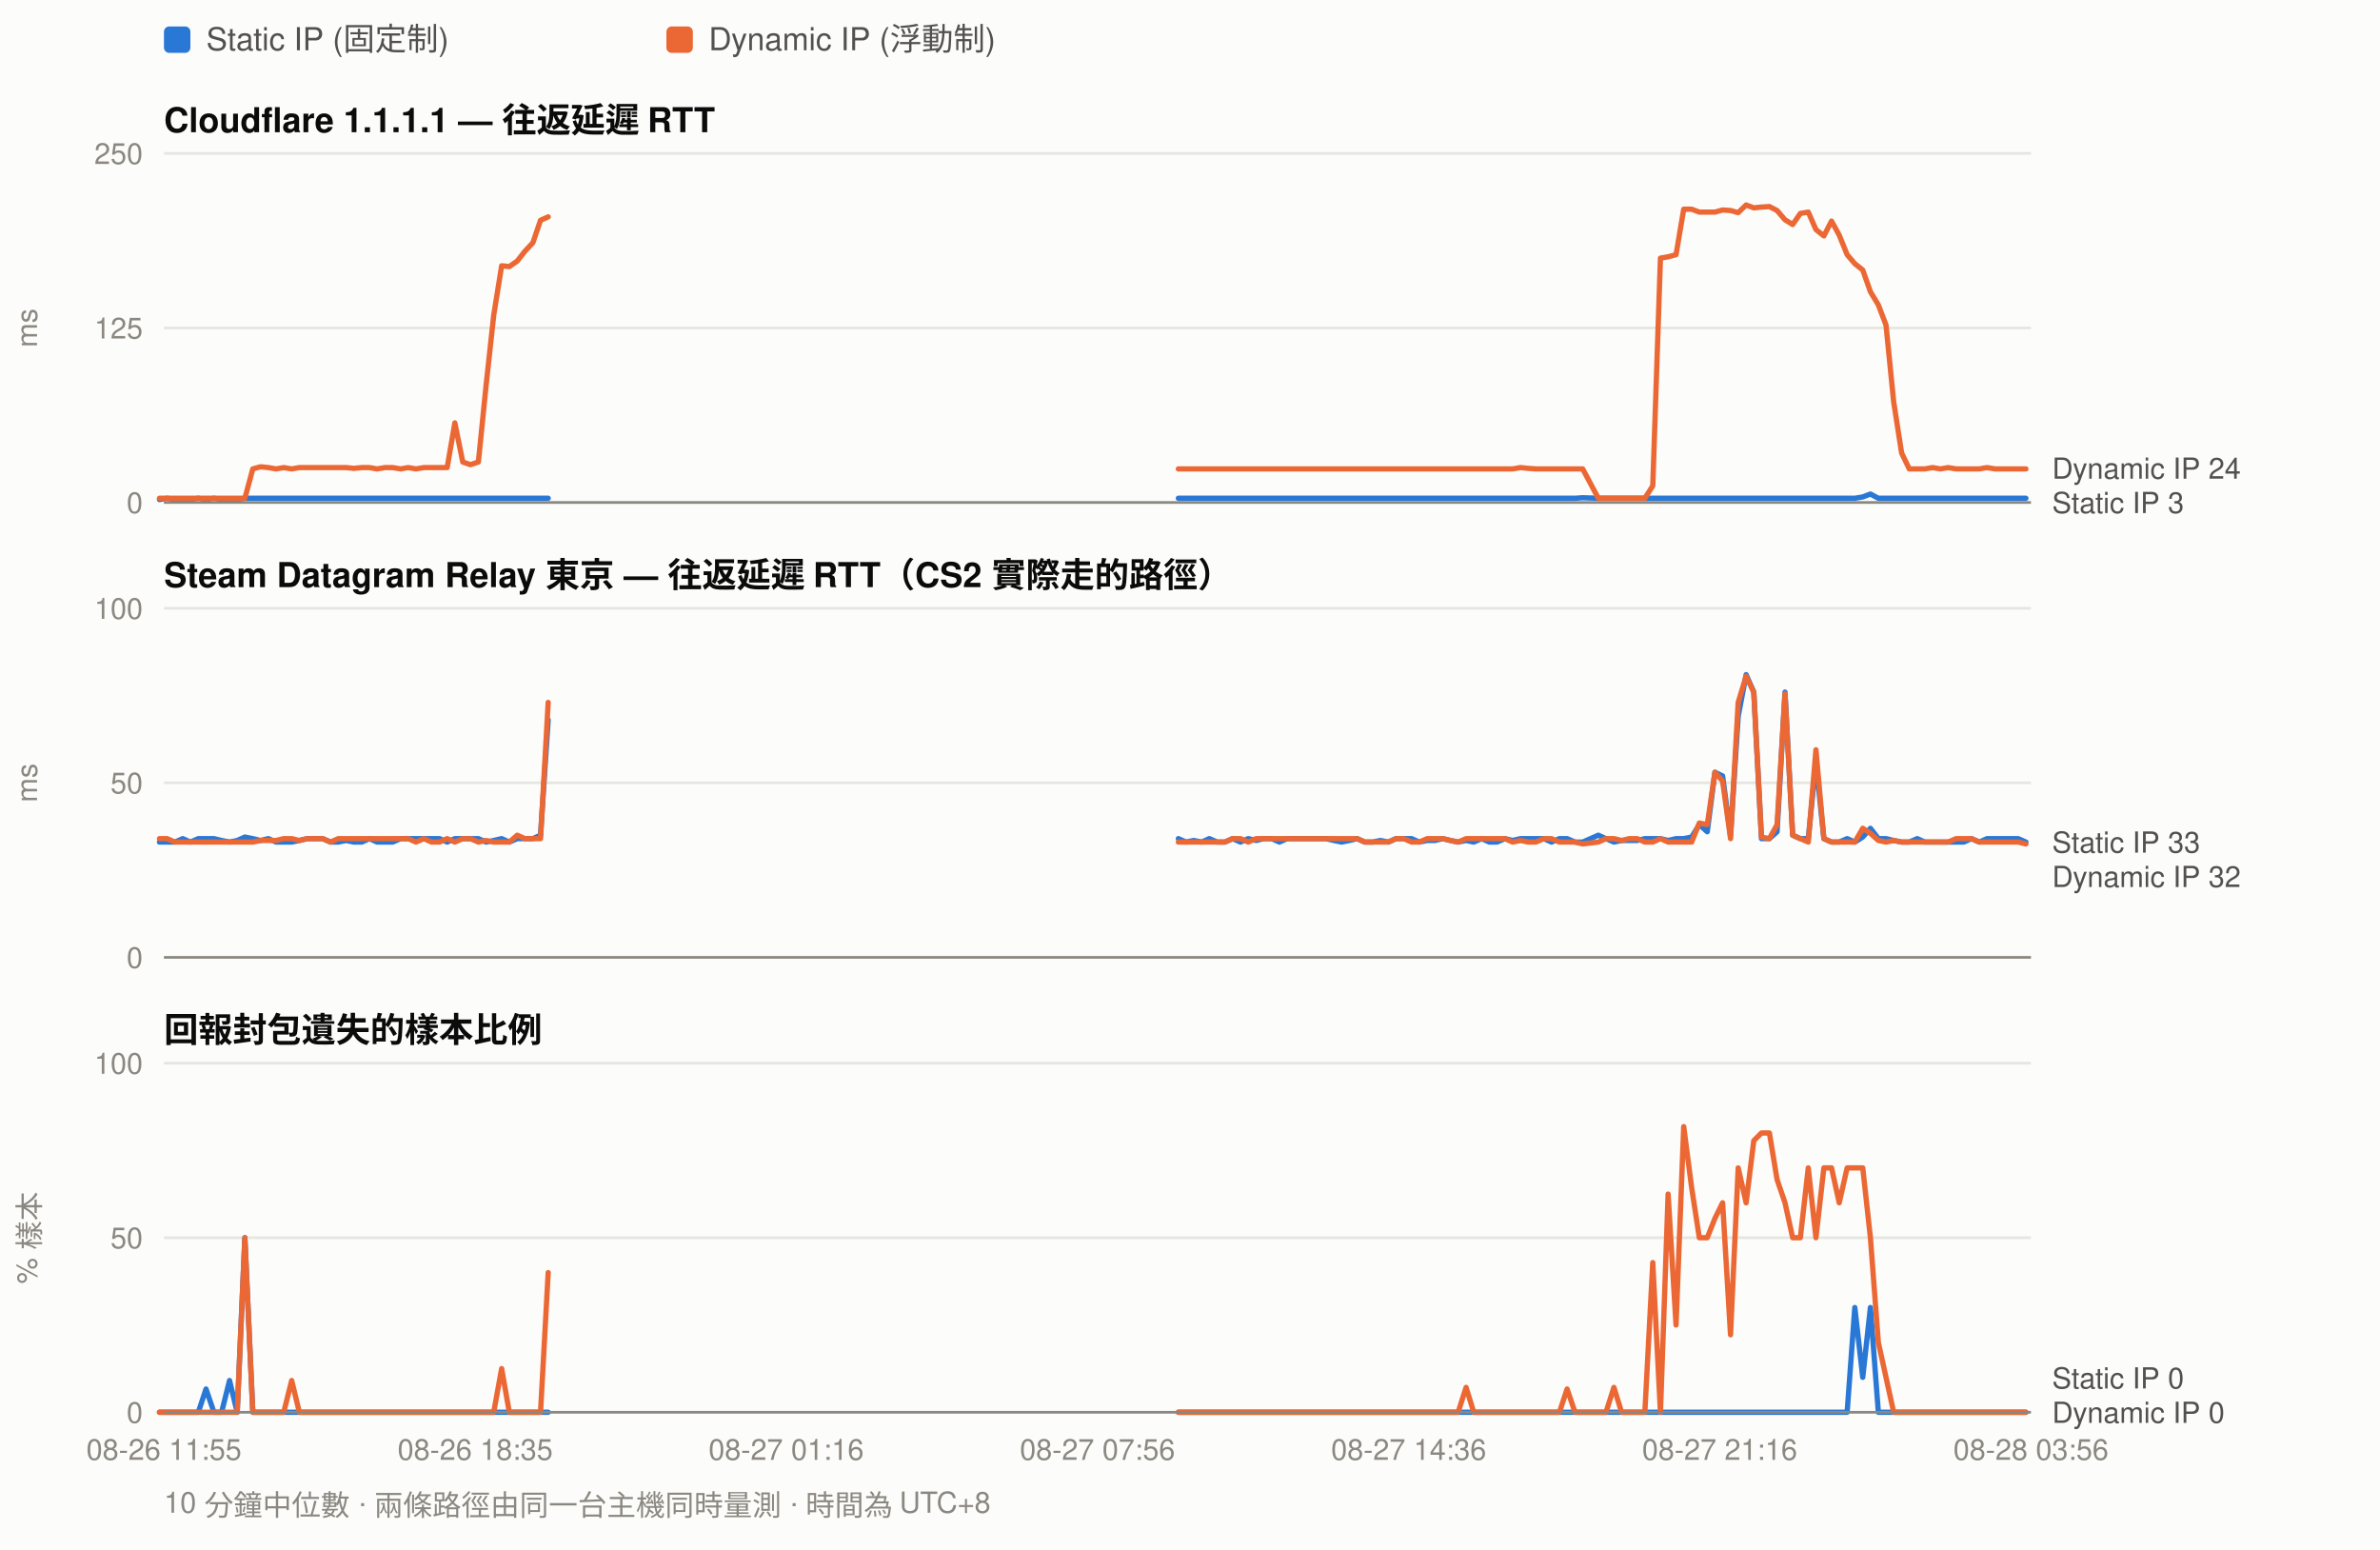
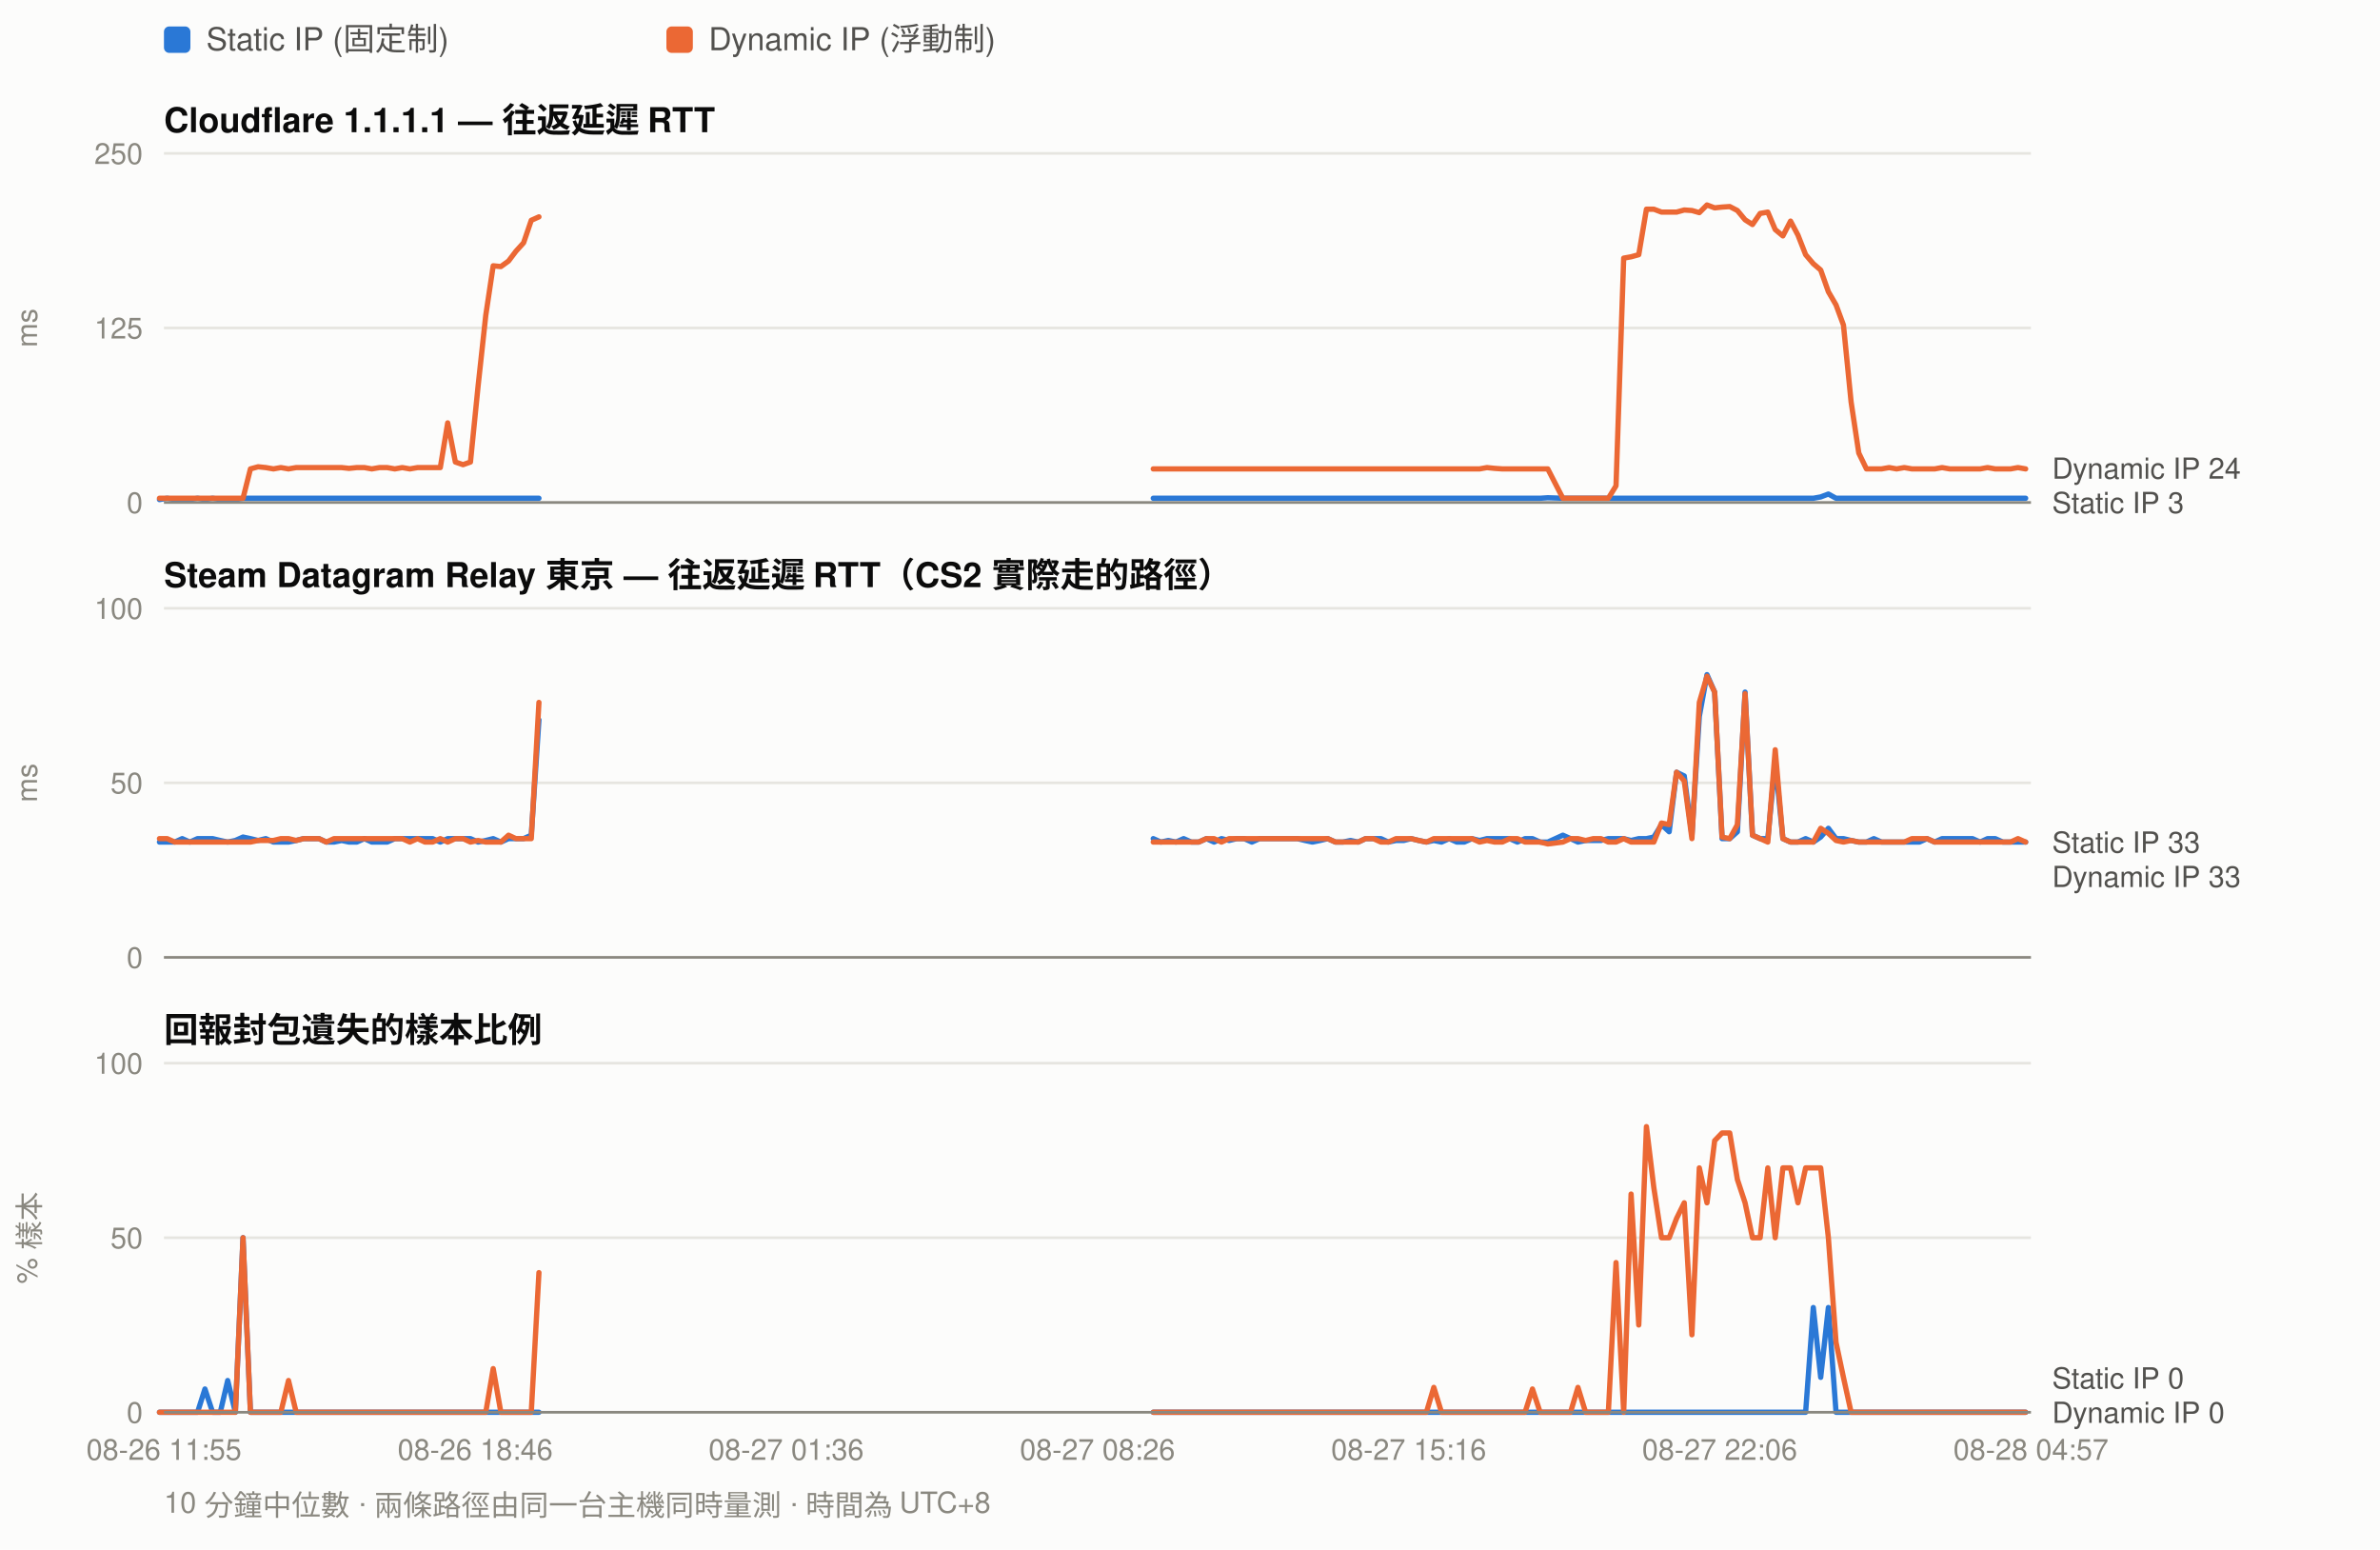
<svg xmlns="http://www.w3.org/2000/svg" width="900" height="586" viewBox="0 0 900 586" font-family="ui-sans-serif,-apple-system,Segoe UI,Helvetica,Arial,sans-serif">
  <rect width="900" height="586" fill="#fcfcfb" />
  <rect x="62" y="10" width="10" height="10" rx="2" fill="#2a78d6" />
  <text x="78" y="19" font-size="12" fill="#52514e">Static IP (固定制)</text>
  <rect x="252" y="10" width="10" height="10" rx="2" fill="#eb6834" />
  <text x="268" y="19" font-size="12" fill="#52514e">Dynamic IP (浮動制)</text>
  <text x="62" y="50" font-size="13" font-weight="600" fill="#0b0b0b">Cloudflare 1.1.1.1 — 往返延遲 RTT</text>
  <line x1="62" y1="190.0" x2="768" y2="190.0" stroke="#e6e5e0" stroke-width="1" />
  <text x="54" y="194.0" font-size="11" text-anchor="end" fill="#8a8880">0</text>
  <line x1="62" y1="124.0" x2="768" y2="124.0" stroke="#e6e5e0" stroke-width="1" />
  <text x="54" y="128.0" font-size="11" text-anchor="end" fill="#8a8880">125</text>
  <line x1="62" y1="58.0" x2="768" y2="58.0" stroke="#e6e5e0" stroke-width="1" />
  <text x="54" y="62.0" font-size="11" text-anchor="end" fill="#8a8880">250</text>
  <text x="14" y="124.0" font-size="11" fill="#8a8880" transform="rotate(-90 14 124.0)" text-anchor="middle">ms</text>
-   <path d="M60.3 188.9 L63.2 188.4 L66.2 188.9 L69.1 188.9 L72.0 188.9 L75.0 188.4 L77.9 188.9 L80.9 188.4 L83.8 188.9 L86.8 188.9 L89.7 188.9 L92.6 188.4 L95.6 188.4 L98.5 188.4 L101.5 188.4 L104.4 188.4 L107.3 188.4 L110.3 188.4 L113.2 188.4 L116.2 188.4 L119.1 188.4 L122.0 188.4 L125.0 188.4 L127.9 188.4 L130.9 188.4 L133.8 188.4 L136.8 188.4 L139.7 188.4 L142.6 188.4 L145.6 188.4 L148.5 188.4 L151.5 188.4 L154.4 188.4 L157.3 188.4 L160.3 188.4 L163.2 188.4 L166.2 188.4 L169.1 188.4 L172.0 188.4 L175.0 188.4 L177.9 188.4 L180.9 188.4 L183.8 188.4 L186.7 188.4 L189.7 188.4 L192.6 188.4 L195.6 188.4 L198.5 188.4 L201.5 188.4 L204.4 188.4 L207.3 188.4" fill="none" stroke="#2a78d6" stroke-width="2" stroke-linejoin="round" stroke-linecap="round" />
-   <path d="M445.6 188.4 L448.5 188.4 L451.4 188.4 L454.4 188.4 L457.3 188.4 L460.3 188.4 L463.2 188.4 L466.1 188.4 L469.1 188.4 L472.0 188.4 L475.0 188.4 L477.9 188.4 L480.9 188.4 L483.8 188.4 L486.7 188.4 L489.7 188.4 L492.6 188.4 L495.6 188.4 L498.5 188.4 L501.4 188.4 L504.4 188.4 L507.3 188.4 L510.3 188.4 L513.2 188.4 L516.1 188.4 L519.1 188.4 L522.0 188.4 L525.0 188.4 L527.9 188.4 L530.8 188.4 L533.8 188.4 L536.7 188.4 L539.7 188.4 L542.6 188.4 L545.6 188.4 L548.5 188.4 L551.4 188.4 L554.4 188.4 L557.3 188.4 L560.3 188.4 L563.2 188.4 L566.1 188.4 L569.1 188.4 L572.0 188.4 L575.0 188.4 L577.9 188.4 L580.8 188.4 L583.8 188.4 L586.7 188.4 L589.7 188.4 L592.6 188.4 L595.6 188.4 L598.5 188.2 L604.4 188.4 L607.3 188.4 L610.3 188.4 L613.2 188.4 L616.1 188.4 L619.1 188.4 L622.0 188.4 L625.0 188.4 L627.9 188.4 L630.8 188.4 L633.8 188.4 L636.7 188.4 L639.7 188.4 L642.6 188.4 L645.6 188.4 L648.5 188.4 L651.4 188.4 L654.4 188.4 L657.3 188.4 L660.3 188.4 L663.2 188.4 L666.1 188.4 L669.1 188.4 L672.0 188.4 L675.0 188.4 L677.9 188.4 L680.8 188.4 L683.8 188.4 L686.7 188.4 L689.7 188.4 L692.6 188.4 L695.5 188.4 L698.5 188.4 L701.4 188.4 L704.4 187.9 L707.3 186.8 L710.3 188.4 L713.2 188.4 L716.1 188.4 L719.1 188.4 L722.0 188.4 L725.0 188.4 L727.9 188.4 L730.8 188.4 L733.8 188.4 L736.7 188.4 L739.7 188.4 L742.6 188.4 L745.5 188.4 L748.5 188.4 L751.4 188.4 L754.4 188.4 L757.3 188.4 L760.3 188.4 L763.2 188.4 L766.1 188.4" fill="none" stroke="#2a78d6" stroke-width="2" stroke-linejoin="round" stroke-linecap="round" />
-   <path d="M60.3 188.4 L63.2 188.4 L66.2 188.4 L69.1 188.4 L72.0 188.4 L75.0 188.4 L77.9 188.4 L80.9 188.4 L83.8 188.4 L86.8 188.4 L89.7 188.4 L92.6 188.4 L95.6 177.3 L98.5 176.5 L101.5 176.8 L104.4 177.3 L107.3 176.8 L110.3 177.3 L113.2 176.8 L116.2 176.8 L119.1 176.8 L122.0 176.8 L125.0 176.8 L127.9 176.8 L130.9 176.8 L133.8 177.1 L136.8 176.8 L139.7 176.8 L142.6 177.3 L145.6 176.8 L148.5 176.8 L151.5 177.3 L154.4 176.8 L157.3 177.3 L160.3 176.8 L163.2 176.8 L166.2 176.8 L169.1 176.8 L172.0 159.9 L175.0 174.7 L177.9 175.7 L180.9 174.7 L183.8 145.9 L186.7 119.2 L189.7 100.5 L192.6 100.8 L195.6 98.7 L198.5 95.0 L201.5 91.8 L204.4 83.3 L207.3 82.0" fill="none" stroke="#eb6834" stroke-width="2" stroke-linejoin="round" stroke-linecap="round" />
-   <path d="M445.6 177.3 L448.5 177.3 L451.4 177.3 L454.4 177.3 L457.3 177.3 L460.3 177.3 L463.2 177.3 L466.1 177.3 L469.1 177.3 L472.0 177.3 L475.0 177.3 L477.9 177.3 L480.9 177.3 L483.8 177.3 L486.7 177.3 L489.7 177.3 L492.6 177.3 L495.6 177.3 L498.5 177.3 L501.4 177.3 L504.4 177.3 L507.3 177.3 L510.3 177.3 L513.2 177.3 L516.1 177.3 L519.1 177.3 L522.0 177.3 L525.0 177.3 L527.9 177.3 L530.8 177.3 L533.8 177.3 L536.7 177.3 L539.7 177.3 L542.6 177.3 L545.6 177.3 L548.5 177.3 L551.4 177.3 L554.4 177.3 L557.3 177.3 L560.3 177.3 L563.2 177.3 L566.1 177.3 L569.1 177.3 L572.0 177.3 L575.0 176.8 L577.9 177.1 L580.8 177.3 L583.8 177.3 L586.7 177.3 L589.7 177.3 L592.6 177.3 L595.6 177.3 L598.5 177.3 L604.4 188.4 L607.3 188.4 L610.3 188.4 L613.2 188.4 L616.1 188.4 L619.1 188.4 L622.0 188.4 L625.0 183.7 L627.9 97.6 L630.8 97.1 L633.8 96.3 L636.7 79.1 L639.7 79.1 L642.6 80.2 L645.6 80.2 L648.5 80.2 L651.4 79.4 L654.4 79.6 L657.3 80.4 L660.3 77.5 L663.2 78.6 L666.1 78.3 L669.1 78.1 L672.0 79.6 L675.0 83.1 L677.9 84.9 L680.8 80.7 L683.8 80.2 L686.7 86.8 L689.7 89.2 L692.6 83.6 L695.5 88.9 L698.5 96.3 L701.4 99.7 L704.4 102.1 L707.3 110.3 L710.3 115.3 L713.2 122.9 L716.1 152.0 L719.1 171.3 L722.0 177.3 L725.0 177.3 L727.9 177.3 L730.8 176.8 L733.8 177.3 L736.7 176.8 L739.7 177.3 L742.6 177.3 L745.5 177.3 L748.5 177.3 L751.4 176.8 L754.4 177.3 L757.3 177.3 L760.3 177.3 L763.2 177.3 L766.1 177.3" fill="none" stroke="#eb6834" stroke-width="2" stroke-linejoin="round" stroke-linecap="round" />
+   <path d="M60.3 188.9 L63.2 188.4 L66.1 188.9 L68.9 188.9 L71.8 188.9 L74.7 188.4 L77.5 188.9 L80.4 188.4 L83.3 188.9 L86.1 188.9 L89.0 188.9 L91.9 188.4 L94.7 188.4 L97.6 188.4 L100.5 188.4 L103.4 188.4 L106.2 188.4 L109.1 188.4 L112.0 188.4 L114.8 188.4 L117.7 188.4 L120.6 188.4 L123.4 188.4 L126.3 188.4 L129.2 188.4 L132.0 188.4 L134.9 188.4 L137.8 188.4 L140.6 188.4 L143.5 188.4 L146.4 188.4 L149.3 188.4 L152.1 188.4 L155.0 188.4 L157.9 188.4 L160.7 188.4 L163.6 188.4 L166.5 188.4 L169.3 188.4 L172.2 188.4 L175.1 188.4 L177.9 188.4 L180.8 188.4 L183.7 188.4 L186.5 188.4 L189.4 188.4 L192.3 188.4 L195.1 188.4 L198.0 188.4 L200.9 188.4 L203.8 188.4" fill="none" stroke="#2a78d6" stroke-width="2" stroke-linejoin="round" stroke-linecap="round" />
+   <path d="M436.1 188.4 L439.0 188.4 L441.8 188.4 L444.7 188.4 L447.6 188.4 L450.5 188.4 L453.3 188.4 L456.2 188.4 L459.1 188.4 L461.9 188.4 L464.8 188.4 L467.7 188.4 L470.5 188.4 L473.4 188.4 L476.3 188.4 L479.1 188.4 L482.0 188.4 L484.9 188.4 L487.7 188.4 L490.6 188.4 L493.5 188.4 L496.3 188.4 L499.2 188.4 L502.1 188.4 L505.0 188.4 L507.8 188.4 L510.7 188.4 L513.6 188.4 L516.4 188.4 L519.3 188.4 L522.2 188.4 L525.0 188.4 L527.9 188.4 L530.8 188.4 L533.6 188.4 L536.5 188.4 L539.4 188.4 L542.2 188.4 L545.1 188.4 L548.0 188.4 L550.9 188.4 L553.7 188.4 L556.6 188.4 L559.5 188.4 L562.3 188.4 L565.2 188.4 L568.1 188.4 L570.9 188.4 L573.8 188.4 L576.7 188.4 L579.5 188.4 L582.4 188.4 L585.3 188.2 L591.0 188.4 L593.9 188.4 L596.7 188.4 L599.6 188.4 L602.5 188.4 L605.4 188.4 L608.2 188.4 L611.1 188.4 L614.0 188.4 L616.8 188.4 L619.7 188.4 L622.6 188.4 L625.4 188.4 L628.3 188.4 L631.2 188.4 L634.0 188.4 L636.9 188.4 L639.8 188.4 L642.6 188.4 L645.5 188.4 L648.4 188.4 L651.2 188.4 L654.1 188.4 L657.0 188.4 L659.9 188.4 L662.7 188.4 L665.6 188.4 L668.5 188.4 L671.3 188.4 L674.2 188.4 L677.1 188.4 L679.9 188.4 L682.8 188.4 L685.7 188.4 L688.5 187.9 L691.4 186.8 L694.3 188.4 L697.1 188.4 L700.0 188.4 L702.9 188.4 L705.8 188.4 L708.6 188.4 L711.5 188.4 L714.4 188.4 L717.2 188.4 L720.1 188.4 L723.0 188.4 L725.8 188.4 L728.7 188.4 L731.6 188.4 L734.4 188.4 L737.3 188.4 L740.2 188.4 L743.0 188.4 L745.9 188.4 L748.8 188.4 L751.6 188.4 L754.5 188.4 L757.4 188.4 L760.3 188.4 L763.1 188.4 L766.0 188.4" fill="none" stroke="#2a78d6" stroke-width="2" stroke-linejoin="round" stroke-linecap="round" />
+   <path d="M60.3 188.4 L63.2 188.4 L66.1 188.4 L68.9 188.4 L71.8 188.4 L74.7 188.4 L77.5 188.4 L80.4 188.4 L83.3 188.4 L86.1 188.4 L89.0 188.4 L91.9 188.4 L94.7 177.3 L97.6 176.5 L100.5 176.8 L103.4 177.3 L106.2 176.8 L109.1 177.3 L112.0 176.8 L114.8 176.8 L117.7 176.8 L120.6 176.8 L123.4 176.8 L126.3 176.8 L129.2 176.8 L132.0 177.1 L134.9 176.8 L137.8 176.8 L140.6 177.3 L143.5 176.8 L146.4 176.8 L149.3 177.3 L152.1 176.8 L155.0 177.3 L157.9 176.8 L160.7 176.8 L163.6 176.8 L166.5 176.8 L169.3 159.9 L172.2 174.7 L175.1 175.7 L177.9 174.7 L180.8 145.9 L183.7 119.2 L186.5 100.5 L189.4 100.8 L192.3 98.7 L195.1 95.0 L198.0 91.8 L200.9 83.3 L203.8 82.0" fill="none" stroke="#eb6834" stroke-width="2" stroke-linejoin="round" stroke-linecap="round" />
+   <path d="M436.1 177.3 L439.0 177.3 L441.8 177.3 L444.7 177.3 L447.6 177.3 L450.5 177.3 L453.3 177.3 L456.2 177.3 L459.1 177.3 L461.9 177.3 L464.8 177.3 L467.7 177.3 L470.5 177.3 L473.4 177.3 L476.3 177.3 L479.1 177.3 L482.0 177.3 L484.9 177.3 L487.7 177.3 L490.6 177.3 L493.5 177.3 L496.3 177.3 L499.2 177.3 L502.1 177.3 L505.0 177.3 L507.8 177.3 L510.7 177.3 L513.6 177.3 L516.4 177.3 L519.3 177.3 L522.2 177.3 L525.0 177.3 L527.9 177.3 L530.8 177.3 L533.6 177.3 L536.5 177.3 L539.4 177.3 L542.2 177.3 L545.1 177.3 L548.0 177.3 L550.9 177.3 L553.7 177.3 L556.6 177.3 L559.5 177.3 L562.3 176.8 L565.2 177.1 L568.1 177.3 L570.9 177.3 L573.8 177.3 L576.7 177.3 L579.5 177.3 L582.4 177.3 L585.3 177.3 L591.0 188.4 L593.9 188.4 L596.7 188.4 L599.6 188.4 L602.5 188.4 L605.4 188.4 L608.2 188.4 L611.1 183.7 L614.0 97.6 L616.8 97.1 L619.7 96.3 L622.6 79.1 L625.4 79.1 L628.3 80.2 L631.2 80.2 L634.0 80.2 L636.9 79.4 L639.8 79.6 L642.6 80.4 L645.5 77.5 L648.4 78.6 L651.2 78.3 L654.1 78.1 L657.0 79.6 L659.9 83.1 L662.7 84.9 L665.6 80.7 L668.5 80.2 L671.3 86.8 L674.2 89.2 L677.1 83.6 L679.9 88.9 L682.8 96.3 L685.7 99.7 L688.5 102.1 L691.4 110.3 L694.3 115.3 L697.1 122.9 L700.0 152.0 L702.9 171.3 L705.8 177.3 L708.6 177.3 L711.5 177.3 L714.4 176.8 L717.2 177.3 L720.1 176.8 L723.0 177.3 L725.8 177.3 L728.7 177.3 L731.6 177.3 L734.4 176.8 L737.3 177.3 L740.2 177.3 L743.0 177.3 L745.9 177.3 L748.8 177.3 L751.6 176.8 L754.5 177.3 L757.4 177.3 L760.3 177.3 L763.1 176.8 L766.0 177.3" fill="none" stroke="#eb6834" stroke-width="2" stroke-linejoin="round" stroke-linecap="round" />
  <text x="776" y="181.0" font-size="11" fill="#52514e">Dynamic IP 24</text>
  <text x="776" y="194.0" font-size="11" fill="#52514e">Static IP 3</text>
  <line x1="62" y1="190" x2="768" y2="190" stroke="#8a8880" stroke-width="1" />
  <text x="62" y="222" font-size="13" font-weight="600" fill="#0b0b0b">Steam Datagram Relay 東京 — 往返延遲 RTT（CS2 實際走的路徑）</text>
  <line x1="62" y1="362.0" x2="768" y2="362.0" stroke="#e6e5e0" stroke-width="1" />
  <text x="54" y="366.0" font-size="11" text-anchor="end" fill="#8a8880">0</text>
  <line x1="62" y1="296.0" x2="768" y2="296.0" stroke="#e6e5e0" stroke-width="1" />
  <text x="54" y="300.0" font-size="11" text-anchor="end" fill="#8a8880">50</text>
  <line x1="62" y1="230.0" x2="768" y2="230.0" stroke="#e6e5e0" stroke-width="1" />
  <text x="54" y="234.0" font-size="11" text-anchor="end" fill="#8a8880">100</text>
  <text x="14" y="296.0" font-size="11" fill="#8a8880" transform="rotate(-90 14 296.0)" text-anchor="middle">ms</text>
-   <path d="M60.3 318.4 L63.2 318.4 L66.2 318.4 L69.1 317.1 L72.0 318.4 L75.0 317.1 L77.9 317.1 L80.9 317.1 L83.8 317.8 L86.8 318.4 L89.7 317.8 L92.6 316.5 L95.6 317.1 L98.5 317.8 L101.5 317.1 L104.4 318.4 L107.3 318.4 L110.3 318.4 L113.2 317.8 L116.2 317.1 L119.1 317.1 L122.0 317.1 L125.0 318.4 L127.9 318.4 L130.9 317.8 L133.8 318.4 L136.8 318.4 L139.7 317.1 L142.6 318.4 L145.6 318.4 L148.5 318.4 L151.5 317.1 L154.4 317.1 L157.3 317.1 L160.3 317.1 L163.2 317.1 L166.2 317.1 L169.1 318.4 L172.0 317.1 L175.0 317.1 L177.9 317.1 L180.9 317.1 L183.8 318.4 L186.7 317.8 L189.7 317.1 L192.6 318.4 L195.6 317.1 L198.5 317.1 L201.5 317.1 L204.4 315.8 L207.3 272.2" fill="none" stroke="#2a78d6" stroke-width="2" stroke-linejoin="round" stroke-linecap="round" />
-   <path d="M445.6 317.1 L448.5 318.4 L451.4 317.8 L454.4 318.4 L457.3 317.1 L460.3 318.4 L463.2 318.4 L466.1 317.1 L469.1 318.4 L472.0 317.1 L475.0 317.8 L477.9 317.1 L480.9 317.1 L483.8 318.4 L486.7 317.1 L489.7 317.1 L492.6 317.1 L495.6 317.1 L498.5 317.1 L501.4 317.1 L504.4 317.8 L507.3 318.4 L510.3 317.8 L513.2 317.1 L516.1 318.4 L519.1 318.4 L522.0 317.8 L525.0 318.4 L527.9 317.1 L530.8 317.1 L533.8 317.1 L536.7 318.4 L539.7 317.8 L542.6 317.8 L545.6 317.1 L548.5 317.8 L551.4 318.4 L554.4 317.8 L557.3 318.4 L560.3 317.1 L563.2 318.4 L566.1 318.4 L569.1 317.1 L572.0 317.8 L575.0 317.1 L577.9 317.1 L580.8 317.1 L583.8 317.1 L586.7 318.4 L589.7 317.1 L592.6 317.1 L595.6 318.4 L598.5 318.4 L604.4 315.8 L607.3 317.1 L610.3 318.4 L613.2 317.8 L616.1 317.8 L619.1 317.8 L622.0 317.1 L625.0 317.1 L627.9 317.1 L630.8 317.8 L633.8 317.1 L636.7 317.1 L639.7 316.5 L642.6 311.8 L645.6 314.5 L648.5 292.0 L651.4 293.4 L654.4 315.8 L657.3 270.9 L660.3 255.1 L663.2 261.7 L666.1 317.1 L669.1 317.1 L672.0 314.5 L675.0 261.7 L677.9 315.8 L680.8 317.1 L683.8 317.1 L686.7 288.1 L689.7 317.1 L692.6 318.4 L695.5 318.4 L698.5 317.1 L701.4 318.4 L704.4 316.5 L707.3 313.2 L710.3 317.1 L713.2 317.1 L716.1 317.8 L719.1 318.4 L722.0 318.4 L725.0 317.1 L727.9 318.4 L730.8 318.4 L733.8 318.4 L736.7 318.4 L739.7 318.4 L742.6 318.4 L745.5 317.1 L748.5 318.4 L751.4 317.1 L754.4 317.1 L757.3 317.1 L760.3 317.1 L763.2 317.1 L766.1 318.4" fill="none" stroke="#2a78d6" stroke-width="2" stroke-linejoin="round" stroke-linecap="round" />
-   <path d="M60.3 317.1 L63.2 317.1 L66.2 318.4 L69.1 318.4 L72.0 318.4 L75.0 318.4 L77.9 318.4 L80.9 318.4 L83.8 318.4 L86.8 318.4 L89.7 318.4 L92.6 318.4 L95.6 318.4 L98.5 317.8 L101.5 317.8 L104.4 317.8 L107.3 317.1 L110.3 317.1 L113.2 317.8 L116.2 317.1 L119.1 317.1 L122.0 317.1 L125.0 318.4 L127.9 317.1 L130.9 317.1 L133.8 317.1 L136.8 317.1 L139.7 317.1 L142.6 317.1 L145.6 317.1 L148.5 317.1 L151.5 317.1 L154.4 317.1 L157.3 318.4 L160.3 317.1 L163.2 318.4 L166.2 318.4 L169.1 317.1 L172.0 318.4 L175.0 317.1 L177.9 317.1 L180.9 318.4 L183.8 317.8 L186.7 318.4 L189.7 318.4 L192.6 318.4 L195.6 315.8 L198.5 317.1 L201.5 317.1 L204.4 317.1 L207.3 265.6" fill="none" stroke="#eb6834" stroke-width="2" stroke-linejoin="round" stroke-linecap="round" />
-   <path d="M445.6 318.4 L448.5 318.4 L451.4 318.4 L454.4 318.4 L457.3 318.4 L460.3 318.4 L463.2 318.4 L466.1 317.1 L469.1 317.1 L472.0 318.4 L475.0 317.1 L477.9 317.1 L480.9 317.1 L483.8 317.1 L486.7 317.1 L489.7 317.1 L492.6 317.1 L495.6 317.1 L498.5 317.1 L501.4 317.1 L504.4 317.1 L507.3 317.1 L510.3 317.1 L513.2 317.1 L516.1 318.4 L519.1 318.4 L522.0 318.4 L525.0 318.4 L527.9 317.1 L530.8 317.1 L533.8 318.4 L536.7 318.4 L539.7 317.1 L542.6 317.1 L545.6 317.1 L548.5 317.8 L551.4 318.4 L554.4 317.1 L557.3 317.1 L560.3 317.1 L563.2 317.1 L566.1 317.1 L569.1 317.1 L572.0 318.4 L575.0 317.8 L577.9 318.4 L580.8 318.4 L583.8 317.1 L586.7 317.1 L589.7 318.4 L592.6 318.4 L595.6 318.4 L598.5 319.1 L604.4 318.4 L607.3 317.1 L610.3 317.1 L613.2 317.8 L616.1 317.1 L619.1 317.1 L622.0 318.4 L625.0 318.4 L627.9 317.1 L630.8 318.4 L633.8 318.4 L636.7 318.4 L639.7 318.4 L642.6 311.2 L645.6 311.8 L648.5 292.0 L651.4 295.3 L654.4 317.1 L657.3 265.6 L660.3 255.7 L663.2 261.7 L666.1 316.5 L669.1 317.1 L672.0 311.8 L675.0 262.3 L677.9 315.8 L680.8 317.1 L683.8 318.4 L686.7 283.5 L689.7 317.1 L692.6 318.4 L695.5 318.4 L698.5 318.4 L701.4 318.4 L704.4 313.2 L707.3 315.1 L710.3 317.8 L713.2 318.4 L716.1 317.8 L719.1 318.4 L722.0 318.4 L725.0 318.4 L727.9 318.4 L730.8 318.4 L733.8 318.4 L736.7 318.4 L739.7 317.1 L742.6 317.1 L745.5 317.1 L748.5 318.4 L751.4 318.4 L754.4 318.4 L757.3 318.4 L760.3 318.4 L763.2 318.4 L766.1 319.1" fill="none" stroke="#eb6834" stroke-width="2" stroke-linejoin="round" stroke-linecap="round" />
+   <path d="M60.3 318.4 L63.2 318.4 L66.1 318.4 L68.9 317.1 L71.8 318.4 L74.7 317.1 L77.5 317.1 L80.4 317.1 L83.3 317.8 L86.1 318.4 L89.0 317.8 L91.9 316.5 L94.7 317.1 L97.6 317.8 L100.5 317.1 L103.4 318.4 L106.2 318.4 L109.1 318.4 L112.0 317.8 L114.8 317.1 L117.7 317.1 L120.6 317.1 L123.4 318.4 L126.3 318.4 L129.2 317.8 L132.0 318.4 L134.9 318.4 L137.8 317.1 L140.6 318.4 L143.5 318.4 L146.4 318.4 L149.3 317.1 L152.1 317.1 L155.0 317.1 L157.9 317.1 L160.7 317.1 L163.6 317.1 L166.5 318.4 L169.3 317.1 L172.2 317.1 L175.1 317.1 L177.9 317.1 L180.8 318.4 L183.7 317.8 L186.5 317.1 L189.4 318.4 L192.3 317.1 L195.1 317.1 L198.0 317.1 L200.9 315.8 L203.8 272.2" fill="none" stroke="#2a78d6" stroke-width="2" stroke-linejoin="round" stroke-linecap="round" />
+   <path d="M436.1 317.1 L439.0 318.4 L441.8 317.8 L444.7 318.4 L447.6 317.1 L450.5 318.4 L453.3 318.4 L456.2 317.1 L459.1 318.4 L461.9 317.1 L464.8 317.8 L467.7 317.1 L470.5 317.1 L473.4 318.4 L476.3 317.1 L479.1 317.1 L482.0 317.1 L484.9 317.1 L487.7 317.1 L490.6 317.1 L493.5 317.8 L496.3 318.4 L499.2 317.8 L502.1 317.1 L505.0 318.4 L507.8 318.4 L510.7 317.8 L513.6 318.4 L516.4 317.1 L519.3 317.1 L522.2 317.1 L525.0 318.4 L527.9 317.8 L530.8 317.8 L533.6 317.1 L536.5 317.8 L539.4 318.4 L542.2 317.8 L545.1 318.4 L548.0 317.1 L550.9 318.4 L553.7 318.4 L556.6 317.1 L559.5 317.8 L562.3 317.1 L565.2 317.1 L568.1 317.1 L570.9 317.1 L573.8 318.4 L576.7 317.1 L579.5 317.1 L582.4 318.4 L585.3 318.4 L591.0 315.8 L593.9 317.1 L596.7 318.4 L599.6 317.8 L602.5 317.8 L605.4 317.8 L608.2 317.1 L611.1 317.1 L614.0 317.1 L616.8 317.8 L619.7 317.1 L622.6 317.1 L625.4 316.5 L628.3 311.8 L631.2 314.5 L634.0 292.0 L636.9 293.4 L639.8 315.8 L642.6 270.9 L645.5 255.1 L648.4 261.7 L651.2 317.1 L654.1 317.1 L657.0 314.5 L659.9 261.7 L662.7 315.8 L665.6 317.1 L668.5 317.1 L671.3 288.1 L674.2 317.1 L677.1 318.4 L679.9 318.4 L682.8 317.1 L685.7 318.4 L688.5 316.5 L691.4 313.2 L694.3 317.1 L697.1 317.1 L700.0 317.8 L702.9 318.4 L705.8 318.4 L708.6 317.1 L711.5 318.4 L714.4 318.4 L717.2 318.4 L720.1 318.4 L723.0 318.4 L725.8 318.4 L728.7 317.1 L731.6 318.4 L734.4 317.1 L737.3 317.1 L740.2 317.1 L743.0 317.1 L745.9 317.1 L748.8 318.4 L751.6 317.1 L754.5 317.1 L757.4 318.4 L760.3 318.4 L763.1 318.4 L766.0 318.4" fill="none" stroke="#2a78d6" stroke-width="2" stroke-linejoin="round" stroke-linecap="round" />
+   <path d="M60.3 317.1 L63.2 317.1 L66.1 318.4 L68.9 318.4 L71.8 318.4 L74.7 318.4 L77.5 318.4 L80.4 318.4 L83.3 318.4 L86.1 318.4 L89.0 318.4 L91.9 318.4 L94.7 318.4 L97.6 317.8 L100.5 317.8 L103.4 317.8 L106.2 317.1 L109.1 317.1 L112.0 317.8 L114.8 317.1 L117.7 317.1 L120.6 317.1 L123.4 318.4 L126.3 317.1 L129.2 317.1 L132.0 317.1 L134.9 317.1 L137.8 317.1 L140.6 317.1 L143.5 317.1 L146.4 317.1 L149.3 317.1 L152.1 317.1 L155.0 318.4 L157.9 317.1 L160.7 318.4 L163.6 318.4 L166.5 317.1 L169.3 318.4 L172.2 317.1 L175.1 317.1 L177.9 318.4 L180.8 317.8 L183.7 318.4 L186.5 318.4 L189.4 318.4 L192.3 315.8 L195.1 317.1 L198.0 317.1 L200.9 317.1 L203.8 265.6" fill="none" stroke="#eb6834" stroke-width="2" stroke-linejoin="round" stroke-linecap="round" />
+   <path d="M436.1 318.4 L439.0 318.4 L441.8 318.4 L444.7 318.4 L447.6 318.4 L450.5 318.4 L453.3 318.4 L456.2 317.1 L459.1 317.1 L461.9 318.4 L464.8 317.1 L467.7 317.1 L470.5 317.1 L473.4 317.1 L476.3 317.1 L479.1 317.1 L482.0 317.1 L484.9 317.1 L487.7 317.1 L490.6 317.1 L493.5 317.1 L496.3 317.1 L499.2 317.1 L502.1 317.1 L505.0 318.4 L507.8 318.4 L510.7 318.4 L513.6 318.4 L516.4 317.1 L519.3 317.1 L522.2 318.4 L525.0 318.4 L527.9 317.1 L530.8 317.1 L533.6 317.1 L536.5 317.8 L539.4 318.4 L542.2 317.1 L545.1 317.1 L548.0 317.1 L550.9 317.1 L553.7 317.1 L556.6 317.1 L559.5 318.4 L562.3 317.8 L565.2 318.4 L568.1 318.4 L570.9 317.1 L573.8 317.1 L576.7 318.4 L579.5 318.4 L582.4 318.4 L585.3 319.1 L591.0 318.4 L593.9 317.1 L596.7 317.1 L599.6 317.8 L602.5 317.1 L605.4 317.1 L608.2 318.4 L611.1 318.4 L614.0 317.1 L616.8 318.4 L619.7 318.4 L622.6 318.4 L625.4 318.4 L628.3 311.2 L631.2 311.8 L634.0 292.0 L636.9 295.3 L639.8 317.1 L642.6 265.6 L645.5 255.7 L648.4 261.7 L651.2 316.5 L654.1 317.1 L657.0 311.8 L659.9 262.3 L662.7 315.8 L665.6 317.1 L668.5 318.4 L671.3 283.5 L674.2 317.1 L677.1 318.4 L679.9 318.4 L682.8 318.4 L685.7 318.4 L688.5 313.2 L691.4 315.1 L694.3 317.8 L697.1 318.4 L700.0 317.8 L702.9 318.4 L705.8 318.4 L708.6 318.4 L711.5 318.4 L714.4 318.4 L717.2 318.4 L720.1 318.4 L723.0 317.1 L725.8 317.1 L728.7 317.1 L731.6 318.4 L734.4 318.4 L737.3 318.4 L740.2 318.4 L743.0 318.4 L745.9 318.4 L748.8 318.4 L751.6 318.4 L754.5 318.4 L757.4 318.4 L760.3 318.4 L763.1 317.1 L766.0 318.4" fill="none" stroke="#eb6834" stroke-width="2" stroke-linejoin="round" stroke-linecap="round" />
  <text x="776" y="322.4" font-size="11" fill="#52514e">Static IP 33</text>
-   <text x="776" y="335.4" font-size="11" fill="#52514e">Dynamic IP 32</text>
+   <text x="776" y="335.4" font-size="11" fill="#52514e">Dynamic IP 33</text>
  <line x1="62" y1="362" x2="768" y2="362" stroke="#8a8880" stroke-width="1" />
  <text x="62" y="394" font-size="13" font-weight="600" fill="#0b0b0b">回報封包遺失的樣本比例</text>
  <line x1="62" y1="534.0" x2="768" y2="534.0" stroke="#e6e5e0" stroke-width="1" />
  <text x="54" y="538.0" font-size="11" text-anchor="end" fill="#8a8880">0</text>
  <line x1="62" y1="468.0" x2="768" y2="468.0" stroke="#e6e5e0" stroke-width="1" />
  <text x="54" y="472.0" font-size="11" text-anchor="end" fill="#8a8880">50</text>
  <line x1="62" y1="402.0" x2="768" y2="402.0" stroke="#e6e5e0" stroke-width="1" />
  <text x="54" y="406.0" font-size="11" text-anchor="end" fill="#8a8880">100</text>
  <text x="14" y="468.0" font-size="11" fill="#8a8880" transform="rotate(-90 14 468.0)" text-anchor="middle">% 樣本</text>
-   <path d="M60.3 534.0 L63.2 534.0 L66.2 534.0 L69.1 534.0 L72.0 534.0 L75.0 534.0 L77.9 525.2 L80.9 534.0 L83.8 534.0 L86.8 522.0 L89.7 534.0 L92.6 468.0 L95.6 534.0 L98.5 534.0 L101.5 534.0 L104.4 534.0 L107.3 534.0 L110.3 534.0 L113.2 534.0 L116.2 534.0 L119.1 534.0 L122.0 534.0 L125.0 534.0 L127.9 534.0 L130.9 534.0 L133.8 534.0 L136.8 534.0 L139.7 534.0 L142.6 534.0 L145.6 534.0 L148.5 534.0 L151.5 534.0 L154.4 534.0 L157.3 534.0 L160.3 534.0 L163.2 534.0 L166.2 534.0 L169.1 534.0 L172.0 534.0 L175.0 534.0 L177.9 534.0 L180.9 534.0 L183.8 534.0 L186.7 534.0 L189.7 534.0 L192.6 534.0 L195.6 534.0 L198.5 534.0 L201.5 534.0 L204.4 534.0 L207.3 534.0" fill="none" stroke="#2a78d6" stroke-width="2" stroke-linejoin="round" stroke-linecap="round" />
-   <path d="M445.6 534.0 L448.5 534.0 L451.4 534.0 L454.4 534.0 L457.3 534.0 L460.3 534.0 L463.2 534.0 L466.1 534.0 L469.1 534.0 L472.0 534.0 L475.0 534.0 L477.9 534.0 L480.9 534.0 L483.8 534.0 L486.7 534.0 L489.7 534.0 L492.6 534.0 L495.6 534.0 L498.5 534.0 L501.4 534.0 L504.4 534.0 L507.3 534.0 L510.3 534.0 L513.2 534.0 L516.1 534.0 L519.1 534.0 L522.0 534.0 L525.0 534.0 L527.9 534.0 L530.8 534.0 L533.8 534.0 L536.7 534.0 L539.7 534.0 L542.6 534.0 L545.6 534.0 L548.5 534.0 L551.4 534.0 L554.4 534.0 L557.3 534.0 L560.3 534.0 L563.2 534.0 L566.1 534.0 L569.1 534.0 L572.0 534.0 L575.0 534.0 L577.9 534.0 L580.8 534.0 L583.8 534.0 L586.7 534.0 L589.7 534.0 L592.6 534.0 L595.6 534.0 L598.5 534.0 L604.4 534.0 L607.3 534.0 L610.3 534.0 L613.2 534.0 L616.1 534.0 L619.1 534.0 L622.0 534.0 L625.0 534.0 L627.9 534.0 L630.8 534.0 L633.8 534.0 L636.7 534.0 L639.7 534.0 L642.6 534.0 L645.6 534.0 L648.5 534.0 L651.4 534.0 L654.4 534.0 L657.3 534.0 L660.3 534.0 L663.2 534.0 L666.1 534.0 L669.1 534.0 L672.0 534.0 L675.0 534.0 L677.9 534.0 L680.8 534.0 L683.8 534.0 L686.7 534.0 L689.7 534.0 L692.6 534.0 L695.5 534.0 L698.5 534.0 L701.4 494.4 L704.4 520.8 L707.3 494.4 L710.3 534.0 L713.2 534.0 L716.1 534.0 L719.1 534.0 L722.0 534.0 L725.0 534.0 L727.9 534.0 L730.8 534.0 L733.8 534.0 L736.7 534.0 L739.7 534.0 L742.6 534.0 L745.5 534.0 L748.5 534.0 L751.4 534.0 L754.4 534.0 L757.3 534.0 L760.3 534.0 L763.2 534.0 L766.1 534.0" fill="none" stroke="#2a78d6" stroke-width="2" stroke-linejoin="round" stroke-linecap="round" />
-   <path d="M60.3 534.0 L63.2 534.0 L66.2 534.0 L69.1 534.0 L72.0 534.0 L75.0 534.0 L77.9 534.0 L80.9 534.0 L83.8 534.0 L86.8 534.0 L89.7 534.0 L92.6 468.0 L95.6 534.0 L98.5 534.0 L101.5 534.0 L104.4 534.0 L107.3 534.0 L110.3 522.0 L113.2 534.0 L116.2 534.0 L119.1 534.0 L122.0 534.0 L125.0 534.0 L127.9 534.0 L130.9 534.0 L133.8 534.0 L136.8 534.0 L139.7 534.0 L142.6 534.0 L145.6 534.0 L148.5 534.0 L151.5 534.0 L154.4 534.0 L157.3 534.0 L160.3 534.0 L163.2 534.0 L166.2 534.0 L169.1 534.0 L172.0 534.0 L175.0 534.0 L177.9 534.0 L180.9 534.0 L183.8 534.0 L186.7 534.0 L189.7 517.5 L192.6 534.0 L195.6 534.0 L198.5 534.0 L201.5 534.0 L204.4 534.0 L207.3 481.2" fill="none" stroke="#eb6834" stroke-width="2" stroke-linejoin="round" stroke-linecap="round" />
-   <path d="M445.6 534.0 L448.5 534.0 L451.4 534.0 L454.4 534.0 L457.3 534.0 L460.3 534.0 L463.2 534.0 L466.1 534.0 L469.1 534.0 L472.0 534.0 L475.0 534.0 L477.9 534.0 L480.9 534.0 L483.8 534.0 L486.7 534.0 L489.7 534.0 L492.6 534.0 L495.6 534.0 L498.5 534.0 L501.4 534.0 L504.4 534.0 L507.3 534.0 L510.3 534.0 L513.2 534.0 L516.1 534.0 L519.1 534.0 L522.0 534.0 L525.0 534.0 L527.9 534.0 L530.8 534.0 L533.8 534.0 L536.7 534.0 L539.7 534.0 L542.6 534.0 L545.6 534.0 L548.5 534.0 L551.4 534.0 L554.4 524.6 L557.3 534.0 L560.3 534.0 L563.2 534.0 L566.1 534.0 L569.1 534.0 L572.0 534.0 L575.0 534.0 L577.9 534.0 L580.8 534.0 L583.8 534.0 L586.7 534.0 L589.7 534.0 L592.6 525.2 L595.6 534.0 L598.5 534.0 L604.4 534.0 L607.3 534.0 L610.3 524.6 L613.2 534.0 L616.1 534.0 L619.1 534.0 L622.0 534.0 L625.0 477.4 L627.9 534.0 L630.8 451.5 L633.8 501.0 L636.7 426.0 L639.7 449.1 L642.6 468.0 L645.6 468.0 L648.5 460.7 L651.4 454.8 L654.4 504.7 L657.3 441.6 L660.3 454.8 L663.2 431.3 L666.1 428.4 L669.1 428.4 L672.0 446.0 L675.0 454.8 L677.9 468.0 L680.8 468.0 L683.8 441.6 L686.7 468.0 L689.7 441.6 L692.6 441.6 L695.5 454.8 L698.5 441.6 L701.4 441.6 L704.4 441.6 L707.3 468.0 L710.3 507.6 L713.2 520.8 L716.1 534.0 L719.1 534.0 L722.0 534.0 L725.0 534.0 L727.9 534.0 L730.8 534.0 L733.8 534.0 L736.7 534.0 L739.7 534.0 L742.6 534.0 L745.5 534.0 L748.5 534.0 L751.4 534.0 L754.4 534.0 L757.3 534.0 L760.3 534.0 L763.2 534.0 L766.1 534.0" fill="none" stroke="#eb6834" stroke-width="2" stroke-linejoin="round" stroke-linecap="round" />
+   <path d="M60.3 534.0 L63.2 534.0 L66.1 534.0 L68.9 534.0 L71.8 534.0 L74.7 534.0 L77.5 525.2 L80.4 534.0 L83.3 534.0 L86.1 522.0 L89.0 534.0 L91.9 468.0 L94.7 534.0 L97.6 534.0 L100.5 534.0 L103.4 534.0 L106.2 534.0 L109.1 534.0 L112.0 534.0 L114.8 534.0 L117.7 534.0 L120.6 534.0 L123.4 534.0 L126.3 534.0 L129.2 534.0 L132.0 534.0 L134.9 534.0 L137.8 534.0 L140.6 534.0 L143.5 534.0 L146.4 534.0 L149.3 534.0 L152.1 534.0 L155.0 534.0 L157.9 534.0 L160.7 534.0 L163.6 534.0 L166.5 534.0 L169.3 534.0 L172.2 534.0 L175.1 534.0 L177.9 534.0 L180.8 534.0 L183.7 534.0 L186.5 534.0 L189.4 534.0 L192.3 534.0 L195.1 534.0 L198.0 534.0 L200.9 534.0 L203.8 534.0" fill="none" stroke="#2a78d6" stroke-width="2" stroke-linejoin="round" stroke-linecap="round" />
+   <path d="M436.1 534.0 L439.0 534.0 L441.8 534.0 L444.7 534.0 L447.6 534.0 L450.5 534.0 L453.3 534.0 L456.2 534.0 L459.1 534.0 L461.9 534.0 L464.8 534.0 L467.7 534.0 L470.5 534.0 L473.4 534.0 L476.3 534.0 L479.1 534.0 L482.0 534.0 L484.9 534.0 L487.7 534.0 L490.6 534.0 L493.5 534.0 L496.3 534.0 L499.2 534.0 L502.1 534.0 L505.0 534.0 L507.8 534.0 L510.7 534.0 L513.6 534.0 L516.4 534.0 L519.3 534.0 L522.2 534.0 L525.0 534.0 L527.9 534.0 L530.8 534.0 L533.6 534.0 L536.5 534.0 L539.4 534.0 L542.2 534.0 L545.1 534.0 L548.0 534.0 L550.9 534.0 L553.7 534.0 L556.6 534.0 L559.5 534.0 L562.3 534.0 L565.2 534.0 L568.1 534.0 L570.9 534.0 L573.8 534.0 L576.7 534.0 L579.5 534.0 L582.4 534.0 L585.3 534.0 L591.0 534.0 L593.9 534.0 L596.7 534.0 L599.6 534.0 L602.5 534.0 L605.4 534.0 L608.2 534.0 L611.1 534.0 L614.0 534.0 L616.8 534.0 L619.7 534.0 L622.6 534.0 L625.4 534.0 L628.3 534.0 L631.2 534.0 L634.0 534.0 L636.9 534.0 L639.8 534.0 L642.6 534.0 L645.5 534.0 L648.4 534.0 L651.2 534.0 L654.1 534.0 L657.0 534.0 L659.9 534.0 L662.7 534.0 L665.6 534.0 L668.5 534.0 L671.3 534.0 L674.2 534.0 L677.1 534.0 L679.9 534.0 L682.8 534.0 L685.7 494.4 L688.5 520.8 L691.4 494.4 L694.3 534.0 L697.1 534.0 L700.0 534.0 L702.9 534.0 L705.8 534.0 L708.6 534.0 L711.5 534.0 L714.4 534.0 L717.2 534.0 L720.1 534.0 L723.0 534.0 L725.8 534.0 L728.7 534.0 L731.6 534.0 L734.4 534.0 L737.3 534.0 L740.2 534.0 L743.0 534.0 L745.9 534.0 L748.8 534.0 L751.6 534.0 L754.5 534.0 L757.4 534.0 L760.3 534.0 L763.1 534.0 L766.0 534.0" fill="none" stroke="#2a78d6" stroke-width="2" stroke-linejoin="round" stroke-linecap="round" />
+   <path d="M60.3 534.0 L63.2 534.0 L66.1 534.0 L68.9 534.0 L71.8 534.0 L74.7 534.0 L77.5 534.0 L80.4 534.0 L83.3 534.0 L86.1 534.0 L89.0 534.0 L91.9 468.0 L94.7 534.0 L97.6 534.0 L100.5 534.0 L103.4 534.0 L106.2 534.0 L109.1 522.0 L112.0 534.0 L114.8 534.0 L117.7 534.0 L120.6 534.0 L123.4 534.0 L126.3 534.0 L129.2 534.0 L132.0 534.0 L134.9 534.0 L137.8 534.0 L140.6 534.0 L143.5 534.0 L146.4 534.0 L149.3 534.0 L152.1 534.0 L155.0 534.0 L157.9 534.0 L160.7 534.0 L163.6 534.0 L166.5 534.0 L169.3 534.0 L172.2 534.0 L175.1 534.0 L177.9 534.0 L180.8 534.0 L183.7 534.0 L186.5 517.5 L189.4 534.0 L192.3 534.0 L195.1 534.0 L198.0 534.0 L200.9 534.0 L203.8 481.2" fill="none" stroke="#eb6834" stroke-width="2" stroke-linejoin="round" stroke-linecap="round" />
+   <path d="M436.1 534.0 L439.0 534.0 L441.8 534.0 L444.7 534.0 L447.6 534.0 L450.5 534.0 L453.3 534.0 L456.2 534.0 L459.1 534.0 L461.9 534.0 L464.8 534.0 L467.7 534.0 L470.5 534.0 L473.4 534.0 L476.3 534.0 L479.1 534.0 L482.0 534.0 L484.9 534.0 L487.7 534.0 L490.6 534.0 L493.5 534.0 L496.3 534.0 L499.2 534.0 L502.1 534.0 L505.0 534.0 L507.8 534.0 L510.7 534.0 L513.6 534.0 L516.4 534.0 L519.3 534.0 L522.2 534.0 L525.0 534.0 L527.9 534.0 L530.8 534.0 L533.6 534.0 L536.5 534.0 L539.4 534.0 L542.2 524.6 L545.1 534.0 L548.0 534.0 L550.9 534.0 L553.7 534.0 L556.6 534.0 L559.5 534.0 L562.3 534.0 L565.2 534.0 L568.1 534.0 L570.9 534.0 L573.8 534.0 L576.7 534.0 L579.5 525.2 L582.4 534.0 L585.3 534.0 L591.0 534.0 L593.9 534.0 L596.7 524.6 L599.6 534.0 L602.5 534.0 L605.4 534.0 L608.2 534.0 L611.1 477.4 L614.0 534.0 L616.8 451.5 L619.7 501.0 L622.6 426.0 L625.4 449.1 L628.3 468.0 L631.2 468.0 L634.0 460.7 L636.9 454.8 L639.8 504.7 L642.6 441.6 L645.5 454.8 L648.4 431.3 L651.2 428.4 L654.1 428.4 L657.0 446.0 L659.9 454.8 L662.7 468.0 L665.6 468.0 L668.5 441.6 L671.3 468.0 L674.2 441.6 L677.1 441.6 L679.9 454.8 L682.8 441.6 L685.7 441.6 L688.5 441.6 L691.4 468.0 L694.3 507.6 L697.1 520.8 L700.0 534.0 L702.9 534.0 L705.8 534.0 L708.6 534.0 L711.5 534.0 L714.4 534.0 L717.2 534.0 L720.1 534.0 L723.0 534.0 L725.8 534.0 L728.7 534.0 L731.6 534.0 L734.4 534.0 L737.3 534.0 L740.2 534.0 L743.0 534.0 L745.9 534.0 L748.8 534.0 L751.6 534.0 L754.5 534.0 L757.4 534.0 L760.3 534.0 L763.1 534.0 L766.0 534.0" fill="none" stroke="#eb6834" stroke-width="2" stroke-linejoin="round" stroke-linecap="round" />
  <text x="776" y="525.0" font-size="11" fill="#52514e">Static IP 0</text>
  <text x="776" y="538.0" font-size="11" fill="#52514e">Dynamic IP 0</text>
  <line x1="62" y1="534" x2="768" y2="534" stroke="#8a8880" stroke-width="1" />
  <text x="62.0" y="552" font-size="11" text-anchor="middle" fill="#8a8880">08-26 11:55</text>
-   <text x="179.7" y="552" font-size="11" text-anchor="middle" fill="#8a8880">08-26 18:35</text>
-   <text x="297.3" y="552" font-size="11" text-anchor="middle" fill="#8a8880">08-27 01:16</text>
-   <text x="415.0" y="552" font-size="11" text-anchor="middle" fill="#8a8880">08-27 07:56</text>
-   <text x="532.7" y="552" font-size="11" text-anchor="middle" fill="#8a8880">08-27 14:36</text>
-   <text x="650.3" y="552" font-size="11" text-anchor="middle" fill="#8a8880">08-27 21:16</text>
-   <text x="768.0" y="552" font-size="11" text-anchor="middle" fill="#8a8880">08-28 03:56</text>
+   <text x="179.7" y="552" font-size="11" text-anchor="middle" fill="#8a8880">08-26 18:46</text>
+   <text x="297.3" y="552" font-size="11" text-anchor="middle" fill="#8a8880">08-27 01:36</text>
+   <text x="415.0" y="552" font-size="11" text-anchor="middle" fill="#8a8880">08-27 08:26</text>
+   <text x="532.7" y="552" font-size="11" text-anchor="middle" fill="#8a8880">08-27 15:16</text>
+   <text x="650.3" y="552" font-size="11" text-anchor="middle" fill="#8a8880">08-27 22:06</text>
+   <text x="768.0" y="552" font-size="11" text-anchor="middle" fill="#8a8880">08-28 04:57</text>
  <text x="62" y="572" font-size="11" fill="#8a8880">10 分鐘中位數 · 兩條路徑由同一台主機同時量測 · 時間為 UTC+8</text>
</svg>
